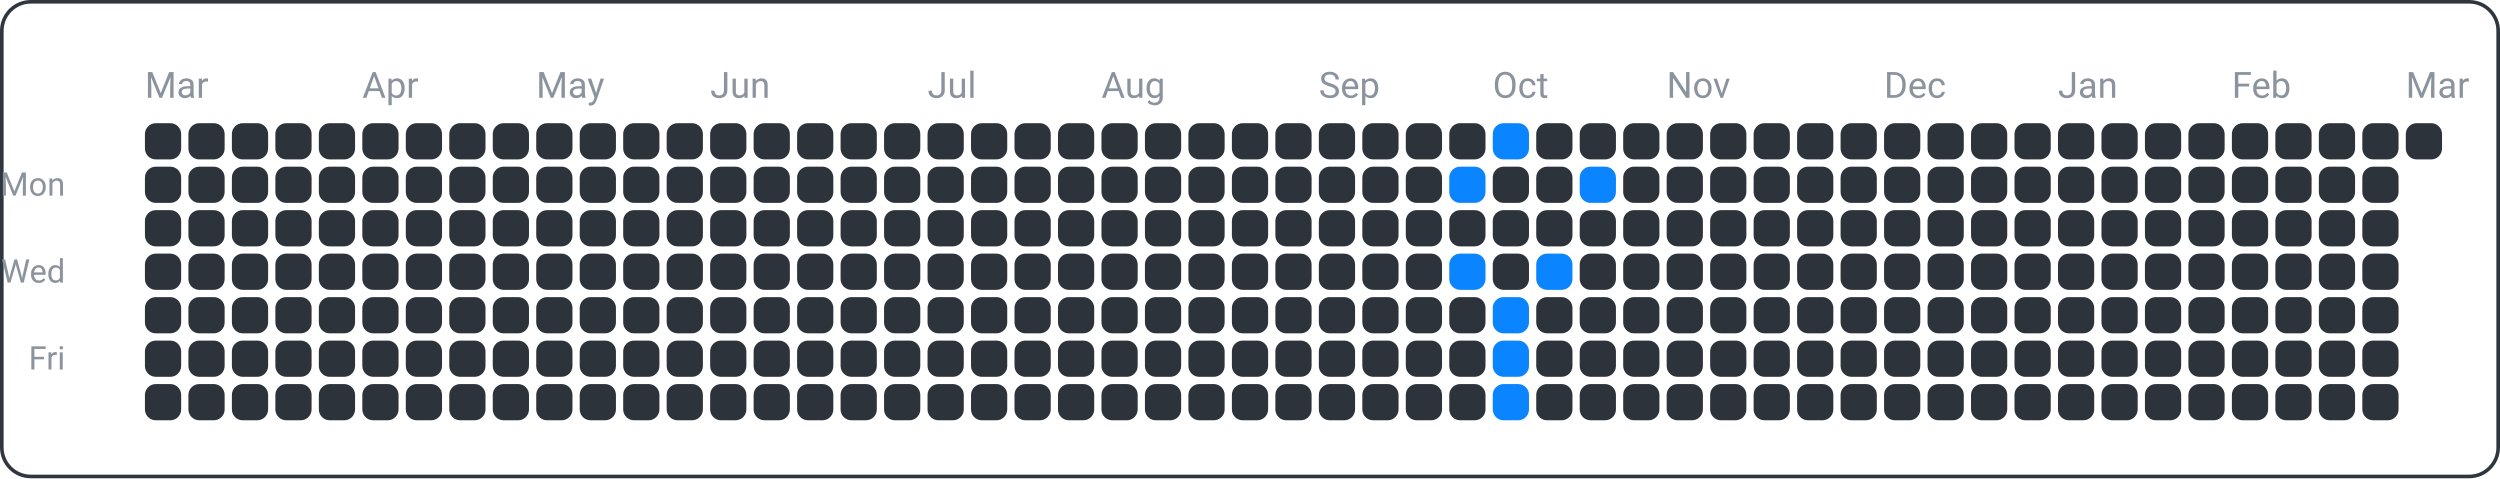
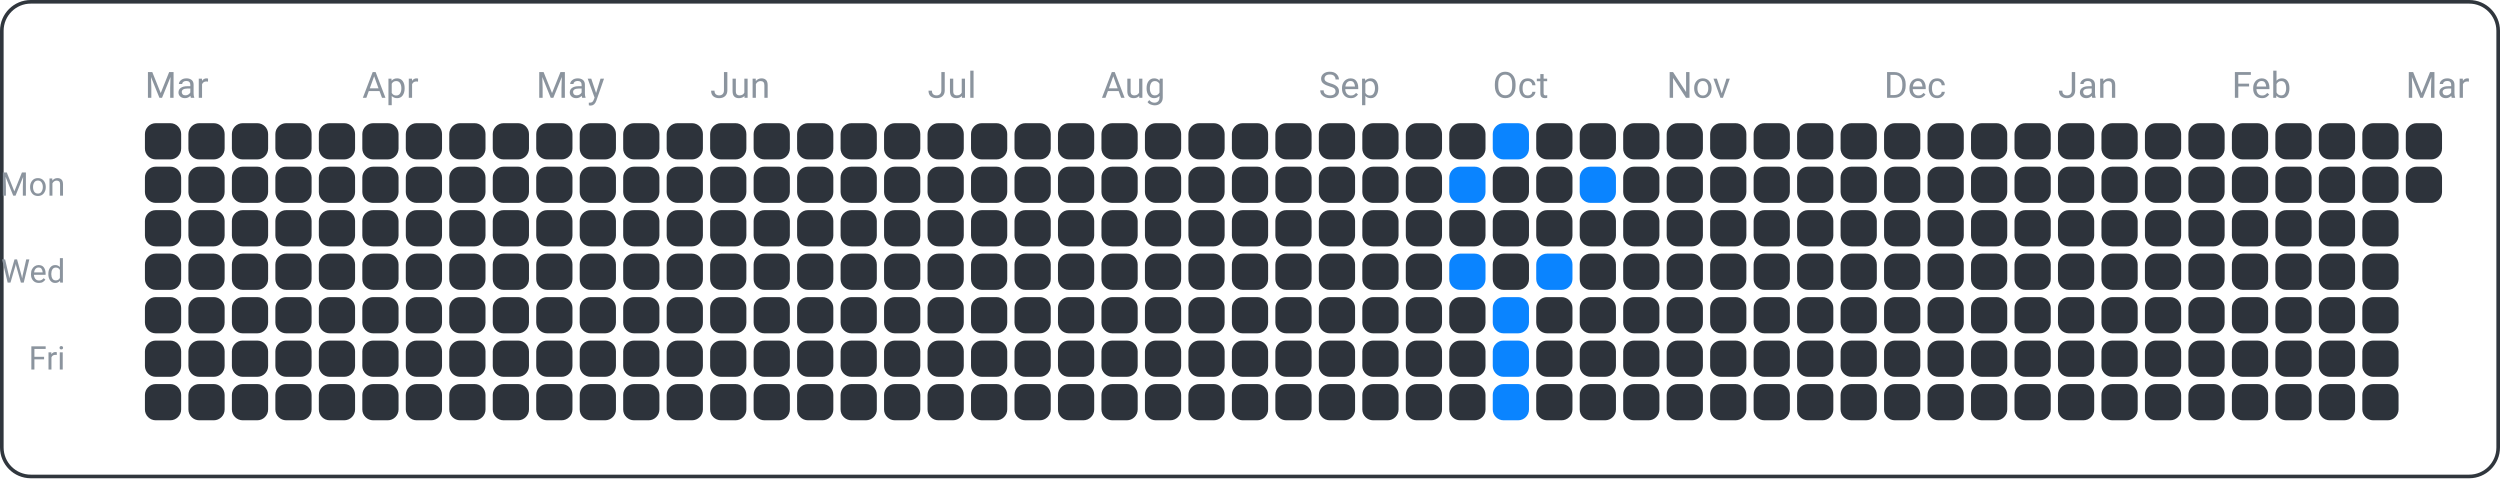
<svg xmlns="http://www.w3.org/2000/svg" width="690" height="132" viewBox="0 0 690 132">
  <rect x="0.5" y="0.5" width="689" height="131" fill="none" rx="8" ry="8" stroke="#30363d" />
  <text x="18" y="54" font-family="ui-sans-serif, -apple-system, Segoe UI, Roboto, Helvetica, Arial" font-size="9" fill="#8b949e" text-anchor="end">Mon</text>
  <text x="18" y="78" font-family="ui-sans-serif, -apple-system, Segoe UI, Roboto, Helvetica, Arial" font-size="9" fill="#8b949e" text-anchor="end">Wed</text>
  <text x="18" y="102" font-family="ui-sans-serif, -apple-system, Segoe UI, Roboto, Helvetica, Arial" font-size="9" fill="#8b949e" text-anchor="end">Fri</text>
  <text x="40" y="27" font-family="ui-sans-serif, -apple-system, Segoe UI, Roboto, Helvetica, Arial" font-size="10" fill="#8b949e" text-anchor="start">Mar</text>
  <text x="100" y="27" font-family="ui-sans-serif, -apple-system, Segoe UI, Roboto, Helvetica, Arial" font-size="10" fill="#8b949e" text-anchor="start">Apr</text>
  <text x="148" y="27" font-family="ui-sans-serif, -apple-system, Segoe UI, Roboto, Helvetica, Arial" font-size="10" fill="#8b949e" text-anchor="start">May</text>
  <text x="196" y="27" font-family="ui-sans-serif, -apple-system, Segoe UI, Roboto, Helvetica, Arial" font-size="10" fill="#8b949e" text-anchor="start">Jun</text>
  <text x="256" y="27" font-family="ui-sans-serif, -apple-system, Segoe UI, Roboto, Helvetica, Arial" font-size="10" fill="#8b949e" text-anchor="start">Jul</text>
  <text x="304" y="27" font-family="ui-sans-serif, -apple-system, Segoe UI, Roboto, Helvetica, Arial" font-size="10" fill="#8b949e" text-anchor="start">Aug</text>
  <text x="364" y="27" font-family="ui-sans-serif, -apple-system, Segoe UI, Roboto, Helvetica, Arial" font-size="10" fill="#8b949e" text-anchor="start">Sep</text>
  <text x="412" y="27" font-family="ui-sans-serif, -apple-system, Segoe UI, Roboto, Helvetica, Arial" font-size="10" fill="#8b949e" text-anchor="start">Oct</text>
  <text x="460" y="27" font-family="ui-sans-serif, -apple-system, Segoe UI, Roboto, Helvetica, Arial" font-size="10" fill="#8b949e" text-anchor="start">Nov</text>
  <text x="520" y="27" font-family="ui-sans-serif, -apple-system, Segoe UI, Roboto, Helvetica, Arial" font-size="10" fill="#8b949e" text-anchor="start">Dec</text>
  <text x="568" y="27" font-family="ui-sans-serif, -apple-system, Segoe UI, Roboto, Helvetica, Arial" font-size="10" fill="#8b949e" text-anchor="start">Jan</text>
  <text x="616" y="27" font-family="ui-sans-serif, -apple-system, Segoe UI, Roboto, Helvetica, Arial" font-size="10" fill="#8b949e" text-anchor="start">Feb</text>
  <text x="664" y="27" font-family="ui-sans-serif, -apple-system, Segoe UI, Roboto, Helvetica, Arial" font-size="10" fill="#8b949e" text-anchor="start">Mar</text>
  <rect x="40" y="34" width="10" height="10" fill="#2d333b" rx="3" ry="3" />
  <rect x="40" y="46" width="10" height="10" fill="#2d333b" rx="3" ry="3" />
  <rect x="40" y="58" width="10" height="10" fill="#2d333b" rx="3" ry="3" />
  <rect x="40" y="70" width="10" height="10" fill="#2d333b" rx="3" ry="3" />
  <rect x="40" y="82" width="10" height="10" fill="#2d333b" rx="3" ry="3" />
  <rect x="40" y="94" width="10" height="10" fill="#2d333b" rx="3" ry="3" />
  <rect x="40" y="106" width="10" height="10" fill="#2d333b" rx="3" ry="3" />
  <rect x="52" y="34" width="10" height="10" fill="#2d333b" rx="3" ry="3" />
  <rect x="52" y="46" width="10" height="10" fill="#2d333b" rx="3" ry="3" />
  <rect x="52" y="58" width="10" height="10" fill="#2d333b" rx="3" ry="3" />
  <rect x="52" y="70" width="10" height="10" fill="#2d333b" rx="3" ry="3" />
  <rect x="52" y="82" width="10" height="10" fill="#2d333b" rx="3" ry="3" />
  <rect x="52" y="94" width="10" height="10" fill="#2d333b" rx="3" ry="3" />
  <rect x="52" y="106" width="10" height="10" fill="#2d333b" rx="3" ry="3" />
  <rect x="64" y="34" width="10" height="10" fill="#2d333b" rx="3" ry="3" />
  <rect x="64" y="46" width="10" height="10" fill="#2d333b" rx="3" ry="3" />
  <rect x="64" y="58" width="10" height="10" fill="#2d333b" rx="3" ry="3" />
  <rect x="64" y="70" width="10" height="10" fill="#2d333b" rx="3" ry="3" />
  <rect x="64" y="82" width="10" height="10" fill="#2d333b" rx="3" ry="3" />
  <rect x="64" y="94" width="10" height="10" fill="#2d333b" rx="3" ry="3" />
  <rect x="64" y="106" width="10" height="10" fill="#2d333b" rx="3" ry="3" />
  <rect x="76" y="34" width="10" height="10" fill="#2d333b" rx="3" ry="3" />
  <rect x="76" y="46" width="10" height="10" fill="#2d333b" rx="3" ry="3" />
  <rect x="76" y="58" width="10" height="10" fill="#2d333b" rx="3" ry="3" />
  <rect x="76" y="70" width="10" height="10" fill="#2d333b" rx="3" ry="3" />
  <rect x="76" y="82" width="10" height="10" fill="#2d333b" rx="3" ry="3" />
  <rect x="76" y="94" width="10" height="10" fill="#2d333b" rx="3" ry="3" />
  <rect x="76" y="106" width="10" height="10" fill="#2d333b" rx="3" ry="3" />
  <rect x="88" y="34" width="10" height="10" fill="#2d333b" rx="3" ry="3" />
  <rect x="88" y="46" width="10" height="10" fill="#2d333b" rx="3" ry="3" />
  <rect x="88" y="58" width="10" height="10" fill="#2d333b" rx="3" ry="3" />
  <rect x="88" y="70" width="10" height="10" fill="#2d333b" rx="3" ry="3" />
  <rect x="88" y="82" width="10" height="10" fill="#2d333b" rx="3" ry="3" />
  <rect x="88" y="94" width="10" height="10" fill="#2d333b" rx="3" ry="3" />
  <rect x="88" y="106" width="10" height="10" fill="#2d333b" rx="3" ry="3" />
  <rect x="100" y="34" width="10" height="10" fill="#2d333b" rx="3" ry="3" />
  <rect x="100" y="46" width="10" height="10" fill="#2d333b" rx="3" ry="3" />
  <rect x="100" y="58" width="10" height="10" fill="#2d333b" rx="3" ry="3" />
  <rect x="100" y="70" width="10" height="10" fill="#2d333b" rx="3" ry="3" />
  <rect x="100" y="82" width="10" height="10" fill="#2d333b" rx="3" ry="3" />
  <rect x="100" y="94" width="10" height="10" fill="#2d333b" rx="3" ry="3" />
  <rect x="100" y="106" width="10" height="10" fill="#2d333b" rx="3" ry="3" />
  <rect x="112" y="34" width="10" height="10" fill="#2d333b" rx="3" ry="3" />
  <rect x="112" y="46" width="10" height="10" fill="#2d333b" rx="3" ry="3" />
  <rect x="112" y="58" width="10" height="10" fill="#2d333b" rx="3" ry="3" />
  <rect x="112" y="70" width="10" height="10" fill="#2d333b" rx="3" ry="3" />
  <rect x="112" y="82" width="10" height="10" fill="#2d333b" rx="3" ry="3" />
  <rect x="112" y="94" width="10" height="10" fill="#2d333b" rx="3" ry="3" />
  <rect x="112" y="106" width="10" height="10" fill="#2d333b" rx="3" ry="3" />
  <rect x="124" y="34" width="10" height="10" fill="#2d333b" rx="3" ry="3" />
  <rect x="124" y="46" width="10" height="10" fill="#2d333b" rx="3" ry="3" />
  <rect x="124" y="58" width="10" height="10" fill="#2d333b" rx="3" ry="3" />
  <rect x="124" y="70" width="10" height="10" fill="#2d333b" rx="3" ry="3" />
  <rect x="124" y="82" width="10" height="10" fill="#2d333b" rx="3" ry="3" />
  <rect x="124" y="94" width="10" height="10" fill="#2d333b" rx="3" ry="3" />
  <rect x="124" y="106" width="10" height="10" fill="#2d333b" rx="3" ry="3" />
  <rect x="136" y="34" width="10" height="10" fill="#2d333b" rx="3" ry="3" />
  <rect x="136" y="46" width="10" height="10" fill="#2d333b" rx="3" ry="3" />
  <rect x="136" y="58" width="10" height="10" fill="#2d333b" rx="3" ry="3" />
  <rect x="136" y="70" width="10" height="10" fill="#2d333b" rx="3" ry="3" />
  <rect x="136" y="82" width="10" height="10" fill="#2d333b" rx="3" ry="3" />
  <rect x="136" y="94" width="10" height="10" fill="#2d333b" rx="3" ry="3" />
  <rect x="136" y="106" width="10" height="10" fill="#2d333b" rx="3" ry="3" />
  <rect x="148" y="34" width="10" height="10" fill="#2d333b" rx="3" ry="3" />
  <rect x="148" y="46" width="10" height="10" fill="#2d333b" rx="3" ry="3" />
  <rect x="148" y="58" width="10" height="10" fill="#2d333b" rx="3" ry="3" />
  <rect x="148" y="70" width="10" height="10" fill="#2d333b" rx="3" ry="3" />
  <rect x="148" y="82" width="10" height="10" fill="#2d333b" rx="3" ry="3" />
  <rect x="148" y="94" width="10" height="10" fill="#2d333b" rx="3" ry="3" />
  <rect x="148" y="106" width="10" height="10" fill="#2d333b" rx="3" ry="3" />
  <rect x="160" y="34" width="10" height="10" fill="#2d333b" rx="3" ry="3" />
  <rect x="160" y="46" width="10" height="10" fill="#2d333b" rx="3" ry="3" />
  <rect x="160" y="58" width="10" height="10" fill="#2d333b" rx="3" ry="3" />
  <rect x="160" y="70" width="10" height="10" fill="#2d333b" rx="3" ry="3" />
  <rect x="160" y="82" width="10" height="10" fill="#2d333b" rx="3" ry="3" />
  <rect x="160" y="94" width="10" height="10" fill="#2d333b" rx="3" ry="3" />
  <rect x="160" y="106" width="10" height="10" fill="#2d333b" rx="3" ry="3" />
  <rect x="172" y="34" width="10" height="10" fill="#2d333b" rx="3" ry="3" />
  <rect x="172" y="46" width="10" height="10" fill="#2d333b" rx="3" ry="3" />
  <rect x="172" y="58" width="10" height="10" fill="#2d333b" rx="3" ry="3" />
  <rect x="172" y="70" width="10" height="10" fill="#2d333b" rx="3" ry="3" />
  <rect x="172" y="82" width="10" height="10" fill="#2d333b" rx="3" ry="3" />
  <rect x="172" y="94" width="10" height="10" fill="#2d333b" rx="3" ry="3" />
  <rect x="172" y="106" width="10" height="10" fill="#2d333b" rx="3" ry="3" />
  <rect x="184" y="34" width="10" height="10" fill="#2d333b" rx="3" ry="3" />
  <rect x="184" y="46" width="10" height="10" fill="#2d333b" rx="3" ry="3" />
  <rect x="184" y="58" width="10" height="10" fill="#2d333b" rx="3" ry="3" />
  <rect x="184" y="70" width="10" height="10" fill="#2d333b" rx="3" ry="3" />
  <rect x="184" y="82" width="10" height="10" fill="#2d333b" rx="3" ry="3" />
  <rect x="184" y="94" width="10" height="10" fill="#2d333b" rx="3" ry="3" />
  <rect x="184" y="106" width="10" height="10" fill="#2d333b" rx="3" ry="3" />
  <rect x="196" y="34" width="10" height="10" fill="#2d333b" rx="3" ry="3" />
  <rect x="196" y="46" width="10" height="10" fill="#2d333b" rx="3" ry="3" />
  <rect x="196" y="58" width="10" height="10" fill="#2d333b" rx="3" ry="3" />
  <rect x="196" y="70" width="10" height="10" fill="#2d333b" rx="3" ry="3" />
  <rect x="196" y="82" width="10" height="10" fill="#2d333b" rx="3" ry="3" />
  <rect x="196" y="94" width="10" height="10" fill="#2d333b" rx="3" ry="3" />
  <rect x="196" y="106" width="10" height="10" fill="#2d333b" rx="3" ry="3" />
  <rect x="208" y="34" width="10" height="10" fill="#2d333b" rx="3" ry="3" />
  <rect x="208" y="46" width="10" height="10" fill="#2d333b" rx="3" ry="3" />
  <rect x="208" y="58" width="10" height="10" fill="#2d333b" rx="3" ry="3" />
  <rect x="208" y="70" width="10" height="10" fill="#2d333b" rx="3" ry="3" />
  <rect x="208" y="82" width="10" height="10" fill="#2d333b" rx="3" ry="3" />
  <rect x="208" y="94" width="10" height="10" fill="#2d333b" rx="3" ry="3" />
  <rect x="208" y="106" width="10" height="10" fill="#2d333b" rx="3" ry="3" />
  <rect x="220" y="34" width="10" height="10" fill="#2d333b" rx="3" ry="3" />
  <rect x="220" y="46" width="10" height="10" fill="#2d333b" rx="3" ry="3" />
  <rect x="220" y="58" width="10" height="10" fill="#2d333b" rx="3" ry="3" />
  <rect x="220" y="70" width="10" height="10" fill="#2d333b" rx="3" ry="3" />
  <rect x="220" y="82" width="10" height="10" fill="#2d333b" rx="3" ry="3" />
  <rect x="220" y="94" width="10" height="10" fill="#2d333b" rx="3" ry="3" />
  <rect x="220" y="106" width="10" height="10" fill="#2d333b" rx="3" ry="3" />
  <rect x="232" y="34" width="10" height="10" fill="#2d333b" rx="3" ry="3" />
  <rect x="232" y="46" width="10" height="10" fill="#2d333b" rx="3" ry="3" />
  <rect x="232" y="58" width="10" height="10" fill="#2d333b" rx="3" ry="3" />
  <rect x="232" y="70" width="10" height="10" fill="#2d333b" rx="3" ry="3" />
  <rect x="232" y="82" width="10" height="10" fill="#2d333b" rx="3" ry="3" />
  <rect x="232" y="94" width="10" height="10" fill="#2d333b" rx="3" ry="3" />
  <rect x="232" y="106" width="10" height="10" fill="#2d333b" rx="3" ry="3" />
  <rect x="244" y="34" width="10" height="10" fill="#2d333b" rx="3" ry="3" />
  <rect x="244" y="46" width="10" height="10" fill="#2d333b" rx="3" ry="3" />
  <rect x="244" y="58" width="10" height="10" fill="#2d333b" rx="3" ry="3" />
  <rect x="244" y="70" width="10" height="10" fill="#2d333b" rx="3" ry="3" />
  <rect x="244" y="82" width="10" height="10" fill="#2d333b" rx="3" ry="3" />
  <rect x="244" y="94" width="10" height="10" fill="#2d333b" rx="3" ry="3" />
  <rect x="244" y="106" width="10" height="10" fill="#2d333b" rx="3" ry="3" />
  <rect x="256" y="34" width="10" height="10" fill="#2d333b" rx="3" ry="3" />
  <rect x="256" y="46" width="10" height="10" fill="#2d333b" rx="3" ry="3" />
  <rect x="256" y="58" width="10" height="10" fill="#2d333b" rx="3" ry="3" />
  <rect x="256" y="70" width="10" height="10" fill="#2d333b" rx="3" ry="3" />
  <rect x="256" y="82" width="10" height="10" fill="#2d333b" rx="3" ry="3" />
  <rect x="256" y="94" width="10" height="10" fill="#2d333b" rx="3" ry="3" />
  <rect x="256" y="106" width="10" height="10" fill="#2d333b" rx="3" ry="3" />
  <rect x="268" y="34" width="10" height="10" fill="#2d333b" rx="3" ry="3" />
  <rect x="268" y="46" width="10" height="10" fill="#2d333b" rx="3" ry="3" />
  <rect x="268" y="58" width="10" height="10" fill="#2d333b" rx="3" ry="3" />
  <rect x="268" y="70" width="10" height="10" fill="#2d333b" rx="3" ry="3" />
  <rect x="268" y="82" width="10" height="10" fill="#2d333b" rx="3" ry="3" />
  <rect x="268" y="94" width="10" height="10" fill="#2d333b" rx="3" ry="3" />
  <rect x="268" y="106" width="10" height="10" fill="#2d333b" rx="3" ry="3" />
  <rect x="280" y="34" width="10" height="10" fill="#2d333b" rx="3" ry="3" />
  <rect x="280" y="46" width="10" height="10" fill="#2d333b" rx="3" ry="3" />
  <rect x="280" y="58" width="10" height="10" fill="#2d333b" rx="3" ry="3" />
  <rect x="280" y="70" width="10" height="10" fill="#2d333b" rx="3" ry="3" />
  <rect x="280" y="82" width="10" height="10" fill="#2d333b" rx="3" ry="3" />
  <rect x="280" y="94" width="10" height="10" fill="#2d333b" rx="3" ry="3" />
  <rect x="280" y="106" width="10" height="10" fill="#2d333b" rx="3" ry="3" />
  <rect x="292" y="34" width="10" height="10" fill="#2d333b" rx="3" ry="3" />
  <rect x="292" y="46" width="10" height="10" fill="#2d333b" rx="3" ry="3" />
  <rect x="292" y="58" width="10" height="10" fill="#2d333b" rx="3" ry="3" />
  <rect x="292" y="70" width="10" height="10" fill="#2d333b" rx="3" ry="3" />
  <rect x="292" y="82" width="10" height="10" fill="#2d333b" rx="3" ry="3" />
  <rect x="292" y="94" width="10" height="10" fill="#2d333b" rx="3" ry="3" />
  <rect x="292" y="106" width="10" height="10" fill="#2d333b" rx="3" ry="3" />
  <rect x="304" y="34" width="10" height="10" fill="#2d333b" rx="3" ry="3" />
  <rect x="304" y="46" width="10" height="10" fill="#2d333b" rx="3" ry="3" />
  <rect x="304" y="58" width="10" height="10" fill="#2d333b" rx="3" ry="3" />
  <rect x="304" y="70" width="10" height="10" fill="#2d333b" rx="3" ry="3" />
  <rect x="304" y="82" width="10" height="10" fill="#2d333b" rx="3" ry="3" />
  <rect x="304" y="94" width="10" height="10" fill="#2d333b" rx="3" ry="3" />
  <rect x="304" y="106" width="10" height="10" fill="#2d333b" rx="3" ry="3" />
  <rect x="316" y="34" width="10" height="10" fill="#2d333b" rx="3" ry="3" />
  <rect x="316" y="46" width="10" height="10" fill="#2d333b" rx="3" ry="3" />
  <rect x="316" y="58" width="10" height="10" fill="#2d333b" rx="3" ry="3" />
  <rect x="316" y="70" width="10" height="10" fill="#2d333b" rx="3" ry="3" />
  <rect x="316" y="82" width="10" height="10" fill="#2d333b" rx="3" ry="3" />
  <rect x="316" y="94" width="10" height="10" fill="#2d333b" rx="3" ry="3" />
  <rect x="316" y="106" width="10" height="10" fill="#2d333b" rx="3" ry="3" />
  <rect x="328" y="34" width="10" height="10" fill="#2d333b" rx="3" ry="3" />
  <rect x="328" y="46" width="10" height="10" fill="#2d333b" rx="3" ry="3" />
  <rect x="328" y="58" width="10" height="10" fill="#2d333b" rx="3" ry="3" />
  <rect x="328" y="70" width="10" height="10" fill="#2d333b" rx="3" ry="3" />
  <rect x="328" y="82" width="10" height="10" fill="#2d333b" rx="3" ry="3" />
  <rect x="328" y="94" width="10" height="10" fill="#2d333b" rx="3" ry="3" />
  <rect x="328" y="106" width="10" height="10" fill="#2d333b" rx="3" ry="3" />
  <rect x="340" y="34" width="10" height="10" fill="#2d333b" rx="3" ry="3" />
  <rect x="340" y="46" width="10" height="10" fill="#2d333b" rx="3" ry="3" />
  <rect x="340" y="58" width="10" height="10" fill="#2d333b" rx="3" ry="3" />
  <rect x="340" y="70" width="10" height="10" fill="#2d333b" rx="3" ry="3" />
  <rect x="340" y="82" width="10" height="10" fill="#2d333b" rx="3" ry="3" />
  <rect x="340" y="94" width="10" height="10" fill="#2d333b" rx="3" ry="3" />
  <rect x="340" y="106" width="10" height="10" fill="#2d333b" rx="3" ry="3" />
  <rect x="352" y="34" width="10" height="10" fill="#2d333b" rx="3" ry="3" />
  <rect x="352" y="46" width="10" height="10" fill="#2d333b" rx="3" ry="3" />
  <rect x="352" y="58" width="10" height="10" fill="#2d333b" rx="3" ry="3" />
  <rect x="352" y="70" width="10" height="10" fill="#2d333b" rx="3" ry="3" />
  <rect x="352" y="82" width="10" height="10" fill="#2d333b" rx="3" ry="3" />
  <rect x="352" y="94" width="10" height="10" fill="#2d333b" rx="3" ry="3" />
  <rect x="352" y="106" width="10" height="10" fill="#2d333b" rx="3" ry="3" />
  <rect x="364" y="34" width="10" height="10" fill="#2d333b" rx="3" ry="3" />
  <rect x="364" y="46" width="10" height="10" fill="#2d333b" rx="3" ry="3" />
  <rect x="364" y="58" width="10" height="10" fill="#2d333b" rx="3" ry="3" />
  <rect x="364" y="70" width="10" height="10" fill="#2d333b" rx="3" ry="3" />
  <rect x="364" y="82" width="10" height="10" fill="#2d333b" rx="3" ry="3" />
  <rect x="364" y="94" width="10" height="10" fill="#2d333b" rx="3" ry="3" />
  <rect x="364" y="106" width="10" height="10" fill="#2d333b" rx="3" ry="3" />
  <rect x="376" y="34" width="10" height="10" fill="#2d333b" rx="3" ry="3" />
  <rect x="376" y="46" width="10" height="10" fill="#2d333b" rx="3" ry="3" />
  <rect x="376" y="58" width="10" height="10" fill="#2d333b" rx="3" ry="3" />
  <rect x="376" y="70" width="10" height="10" fill="#2d333b" rx="3" ry="3" />
  <rect x="376" y="82" width="10" height="10" fill="#2d333b" rx="3" ry="3" />
  <rect x="376" y="94" width="10" height="10" fill="#2d333b" rx="3" ry="3" />
  <rect x="376" y="106" width="10" height="10" fill="#2d333b" rx="3" ry="3" />
  <rect x="388" y="34" width="10" height="10" fill="#2d333b" rx="3" ry="3" />
  <rect x="388" y="46" width="10" height="10" fill="#2d333b" rx="3" ry="3" />
  <rect x="388" y="58" width="10" height="10" fill="#2d333b" rx="3" ry="3" />
  <rect x="388" y="70" width="10" height="10" fill="#2d333b" rx="3" ry="3" />
  <rect x="388" y="82" width="10" height="10" fill="#2d333b" rx="3" ry="3" />
  <rect x="388" y="94" width="10" height="10" fill="#2d333b" rx="3" ry="3" />
  <rect x="388" y="106" width="10" height="10" fill="#2d333b" rx="3" ry="3" />
  <rect x="400" y="34" width="10" height="10" fill="#2d333b" rx="3" ry="3" />
  <rect x="400" y="46" width="10" height="10" fill="#0a84ff" rx="3" ry="3" />
  <rect x="400" y="58" width="10" height="10" fill="#2d333b" rx="3" ry="3" />
  <rect x="400" y="70" width="10" height="10" fill="#0a84ff" rx="3" ry="3" />
  <rect x="400" y="82" width="10" height="10" fill="#2d333b" rx="3" ry="3" />
  <rect x="400" y="94" width="10" height="10" fill="#2d333b" rx="3" ry="3" />
  <rect x="400" y="106" width="10" height="10" fill="#2d333b" rx="3" ry="3" />
  <rect x="412" y="34" width="10" height="10" fill="#0a84ff" rx="3" ry="3" />
  <rect x="412" y="46" width="10" height="10" fill="#2d333b" rx="3" ry="3" />
  <rect x="412" y="58" width="10" height="10" fill="#2d333b" rx="3" ry="3" />
  <rect x="412" y="70" width="10" height="10" fill="#2d333b" rx="3" ry="3" />
  <rect x="412" y="82" width="10" height="10" fill="#0a84ff" rx="3" ry="3" />
  <rect x="412" y="94" width="10" height="10" fill="#0a84ff" rx="3" ry="3" />
  <rect x="412" y="106" width="10" height="10" fill="#0a84ff" rx="3" ry="3" />
  <rect x="424" y="34" width="10" height="10" fill="#2d333b" rx="3" ry="3" />
  <rect x="424" y="46" width="10" height="10" fill="#2d333b" rx="3" ry="3" />
  <rect x="424" y="58" width="10" height="10" fill="#2d333b" rx="3" ry="3" />
  <rect x="424" y="70" width="10" height="10" fill="#0a84ff" rx="3" ry="3" />
  <rect x="424" y="82" width="10" height="10" fill="#2d333b" rx="3" ry="3" />
  <rect x="424" y="94" width="10" height="10" fill="#2d333b" rx="3" ry="3" />
  <rect x="424" y="106" width="10" height="10" fill="#2d333b" rx="3" ry="3" />
  <rect x="436" y="34" width="10" height="10" fill="#2d333b" rx="3" ry="3" />
  <rect x="436" y="46" width="10" height="10" fill="#0a84ff" rx="3" ry="3" />
  <rect x="436" y="58" width="10" height="10" fill="#2d333b" rx="3" ry="3" />
  <rect x="436" y="70" width="10" height="10" fill="#2d333b" rx="3" ry="3" />
  <rect x="436" y="82" width="10" height="10" fill="#2d333b" rx="3" ry="3" />
  <rect x="436" y="94" width="10" height="10" fill="#2d333b" rx="3" ry="3" />
  <rect x="436" y="106" width="10" height="10" fill="#2d333b" rx="3" ry="3" />
  <rect x="448" y="34" width="10" height="10" fill="#2d333b" rx="3" ry="3" />
  <rect x="448" y="46" width="10" height="10" fill="#2d333b" rx="3" ry="3" />
  <rect x="448" y="58" width="10" height="10" fill="#2d333b" rx="3" ry="3" />
  <rect x="448" y="70" width="10" height="10" fill="#2d333b" rx="3" ry="3" />
  <rect x="448" y="82" width="10" height="10" fill="#2d333b" rx="3" ry="3" />
  <rect x="448" y="94" width="10" height="10" fill="#2d333b" rx="3" ry="3" />
  <rect x="448" y="106" width="10" height="10" fill="#2d333b" rx="3" ry="3" />
  <rect x="460" y="34" width="10" height="10" fill="#2d333b" rx="3" ry="3" />
  <rect x="460" y="46" width="10" height="10" fill="#2d333b" rx="3" ry="3" />
  <rect x="460" y="58" width="10" height="10" fill="#2d333b" rx="3" ry="3" />
  <rect x="460" y="70" width="10" height="10" fill="#2d333b" rx="3" ry="3" />
  <rect x="460" y="82" width="10" height="10" fill="#2d333b" rx="3" ry="3" />
  <rect x="460" y="94" width="10" height="10" fill="#2d333b" rx="3" ry="3" />
  <rect x="460" y="106" width="10" height="10" fill="#2d333b" rx="3" ry="3" />
  <rect x="472" y="34" width="10" height="10" fill="#2d333b" rx="3" ry="3" />
  <rect x="472" y="46" width="10" height="10" fill="#2d333b" rx="3" ry="3" />
  <rect x="472" y="58" width="10" height="10" fill="#2d333b" rx="3" ry="3" />
  <rect x="472" y="70" width="10" height="10" fill="#2d333b" rx="3" ry="3" />
  <rect x="472" y="82" width="10" height="10" fill="#2d333b" rx="3" ry="3" />
  <rect x="472" y="94" width="10" height="10" fill="#2d333b" rx="3" ry="3" />
  <rect x="472" y="106" width="10" height="10" fill="#2d333b" rx="3" ry="3" />
  <rect x="484" y="34" width="10" height="10" fill="#2d333b" rx="3" ry="3" />
  <rect x="484" y="46" width="10" height="10" fill="#2d333b" rx="3" ry="3" />
  <rect x="484" y="58" width="10" height="10" fill="#2d333b" rx="3" ry="3" />
  <rect x="484" y="70" width="10" height="10" fill="#2d333b" rx="3" ry="3" />
  <rect x="484" y="82" width="10" height="10" fill="#2d333b" rx="3" ry="3" />
  <rect x="484" y="94" width="10" height="10" fill="#2d333b" rx="3" ry="3" />
  <rect x="484" y="106" width="10" height="10" fill="#2d333b" rx="3" ry="3" />
  <rect x="496" y="34" width="10" height="10" fill="#2d333b" rx="3" ry="3" />
  <rect x="496" y="46" width="10" height="10" fill="#2d333b" rx="3" ry="3" />
  <rect x="496" y="58" width="10" height="10" fill="#2d333b" rx="3" ry="3" />
  <rect x="496" y="70" width="10" height="10" fill="#2d333b" rx="3" ry="3" />
  <rect x="496" y="82" width="10" height="10" fill="#2d333b" rx="3" ry="3" />
  <rect x="496" y="94" width="10" height="10" fill="#2d333b" rx="3" ry="3" />
  <rect x="496" y="106" width="10" height="10" fill="#2d333b" rx="3" ry="3" />
  <rect x="508" y="34" width="10" height="10" fill="#2d333b" rx="3" ry="3" />
  <rect x="508" y="46" width="10" height="10" fill="#2d333b" rx="3" ry="3" />
  <rect x="508" y="58" width="10" height="10" fill="#2d333b" rx="3" ry="3" />
  <rect x="508" y="70" width="10" height="10" fill="#2d333b" rx="3" ry="3" />
  <rect x="508" y="82" width="10" height="10" fill="#2d333b" rx="3" ry="3" />
  <rect x="508" y="94" width="10" height="10" fill="#2d333b" rx="3" ry="3" />
  <rect x="508" y="106" width="10" height="10" fill="#2d333b" rx="3" ry="3" />
  <rect x="520" y="34" width="10" height="10" fill="#2d333b" rx="3" ry="3" />
  <rect x="520" y="46" width="10" height="10" fill="#2d333b" rx="3" ry="3" />
  <rect x="520" y="58" width="10" height="10" fill="#2d333b" rx="3" ry="3" />
  <rect x="520" y="70" width="10" height="10" fill="#2d333b" rx="3" ry="3" />
  <rect x="520" y="82" width="10" height="10" fill="#2d333b" rx="3" ry="3" />
  <rect x="520" y="94" width="10" height="10" fill="#2d333b" rx="3" ry="3" />
  <rect x="520" y="106" width="10" height="10" fill="#2d333b" rx="3" ry="3" />
  <rect x="532" y="34" width="10" height="10" fill="#2d333b" rx="3" ry="3" />
  <rect x="532" y="46" width="10" height="10" fill="#2d333b" rx="3" ry="3" />
  <rect x="532" y="58" width="10" height="10" fill="#2d333b" rx="3" ry="3" />
  <rect x="532" y="70" width="10" height="10" fill="#2d333b" rx="3" ry="3" />
  <rect x="532" y="82" width="10" height="10" fill="#2d333b" rx="3" ry="3" />
  <rect x="532" y="94" width="10" height="10" fill="#2d333b" rx="3" ry="3" />
  <rect x="532" y="106" width="10" height="10" fill="#2d333b" rx="3" ry="3" />
  <rect x="544" y="34" width="10" height="10" fill="#2d333b" rx="3" ry="3" />
  <rect x="544" y="46" width="10" height="10" fill="#2d333b" rx="3" ry="3" />
  <rect x="544" y="58" width="10" height="10" fill="#2d333b" rx="3" ry="3" />
  <rect x="544" y="70" width="10" height="10" fill="#2d333b" rx="3" ry="3" />
  <rect x="544" y="82" width="10" height="10" fill="#2d333b" rx="3" ry="3" />
  <rect x="544" y="94" width="10" height="10" fill="#2d333b" rx="3" ry="3" />
  <rect x="544" y="106" width="10" height="10" fill="#2d333b" rx="3" ry="3" />
  <rect x="556" y="34" width="10" height="10" fill="#2d333b" rx="3" ry="3" />
  <rect x="556" y="46" width="10" height="10" fill="#2d333b" rx="3" ry="3" />
  <rect x="556" y="58" width="10" height="10" fill="#2d333b" rx="3" ry="3" />
  <rect x="556" y="70" width="10" height="10" fill="#2d333b" rx="3" ry="3" />
  <rect x="556" y="82" width="10" height="10" fill="#2d333b" rx="3" ry="3" />
  <rect x="556" y="94" width="10" height="10" fill="#2d333b" rx="3" ry="3" />
  <rect x="556" y="106" width="10" height="10" fill="#2d333b" rx="3" ry="3" />
  <rect x="568" y="34" width="10" height="10" fill="#2d333b" rx="3" ry="3" />
  <rect x="568" y="46" width="10" height="10" fill="#2d333b" rx="3" ry="3" />
  <rect x="568" y="58" width="10" height="10" fill="#2d333b" rx="3" ry="3" />
  <rect x="568" y="70" width="10" height="10" fill="#2d333b" rx="3" ry="3" />
  <rect x="568" y="82" width="10" height="10" fill="#2d333b" rx="3" ry="3" />
  <rect x="568" y="94" width="10" height="10" fill="#2d333b" rx="3" ry="3" />
  <rect x="568" y="106" width="10" height="10" fill="#2d333b" rx="3" ry="3" />
  <rect x="580" y="34" width="10" height="10" fill="#2d333b" rx="3" ry="3" />
  <rect x="580" y="46" width="10" height="10" fill="#2d333b" rx="3" ry="3" />
  <rect x="580" y="58" width="10" height="10" fill="#2d333b" rx="3" ry="3" />
  <rect x="580" y="70" width="10" height="10" fill="#2d333b" rx="3" ry="3" />
  <rect x="580" y="82" width="10" height="10" fill="#2d333b" rx="3" ry="3" />
  <rect x="580" y="94" width="10" height="10" fill="#2d333b" rx="3" ry="3" />
  <rect x="580" y="106" width="10" height="10" fill="#2d333b" rx="3" ry="3" />
  <rect x="592" y="34" width="10" height="10" fill="#2d333b" rx="3" ry="3" />
  <rect x="592" y="46" width="10" height="10" fill="#2d333b" rx="3" ry="3" />
  <rect x="592" y="58" width="10" height="10" fill="#2d333b" rx="3" ry="3" />
  <rect x="592" y="70" width="10" height="10" fill="#2d333b" rx="3" ry="3" />
  <rect x="592" y="82" width="10" height="10" fill="#2d333b" rx="3" ry="3" />
  <rect x="592" y="94" width="10" height="10" fill="#2d333b" rx="3" ry="3" />
  <rect x="592" y="106" width="10" height="10" fill="#2d333b" rx="3" ry="3" />
  <rect x="604" y="34" width="10" height="10" fill="#2d333b" rx="3" ry="3" />
  <rect x="604" y="46" width="10" height="10" fill="#2d333b" rx="3" ry="3" />
  <rect x="604" y="58" width="10" height="10" fill="#2d333b" rx="3" ry="3" />
  <rect x="604" y="70" width="10" height="10" fill="#2d333b" rx="3" ry="3" />
  <rect x="604" y="82" width="10" height="10" fill="#2d333b" rx="3" ry="3" />
  <rect x="604" y="94" width="10" height="10" fill="#2d333b" rx="3" ry="3" />
  <rect x="604" y="106" width="10" height="10" fill="#2d333b" rx="3" ry="3" />
  <rect x="616" y="34" width="10" height="10" fill="#2d333b" rx="3" ry="3" />
  <rect x="616" y="46" width="10" height="10" fill="#2d333b" rx="3" ry="3" />
  <rect x="616" y="58" width="10" height="10" fill="#2d333b" rx="3" ry="3" />
  <rect x="616" y="70" width="10" height="10" fill="#2d333b" rx="3" ry="3" />
  <rect x="616" y="82" width="10" height="10" fill="#2d333b" rx="3" ry="3" />
  <rect x="616" y="94" width="10" height="10" fill="#2d333b" rx="3" ry="3" />
  <rect x="616" y="106" width="10" height="10" fill="#2d333b" rx="3" ry="3" />
  <rect x="628" y="34" width="10" height="10" fill="#2d333b" rx="3" ry="3" />
  <rect x="628" y="46" width="10" height="10" fill="#2d333b" rx="3" ry="3" />
  <rect x="628" y="58" width="10" height="10" fill="#2d333b" rx="3" ry="3" />
  <rect x="628" y="70" width="10" height="10" fill="#2d333b" rx="3" ry="3" />
  <rect x="628" y="82" width="10" height="10" fill="#2d333b" rx="3" ry="3" />
  <rect x="628" y="94" width="10" height="10" fill="#2d333b" rx="3" ry="3" />
  <rect x="628" y="106" width="10" height="10" fill="#2d333b" rx="3" ry="3" />
  <rect x="640" y="34" width="10" height="10" fill="#2d333b" rx="3" ry="3" />
  <rect x="640" y="46" width="10" height="10" fill="#2d333b" rx="3" ry="3" />
  <rect x="640" y="58" width="10" height="10" fill="#2d333b" rx="3" ry="3" />
  <rect x="640" y="70" width="10" height="10" fill="#2d333b" rx="3" ry="3" />
  <rect x="640" y="82" width="10" height="10" fill="#2d333b" rx="3" ry="3" />
  <rect x="640" y="94" width="10" height="10" fill="#2d333b" rx="3" ry="3" />
  <rect x="640" y="106" width="10" height="10" fill="#2d333b" rx="3" ry="3" />
  <rect x="652" y="34" width="10" height="10" fill="#2d333b" rx="3" ry="3" />
  <rect x="652" y="46" width="10" height="10" fill="#2d333b" rx="3" ry="3" />
  <rect x="652" y="58" width="10" height="10" fill="#2d333b" rx="3" ry="3" />
  <rect x="652" y="70" width="10" height="10" fill="#2d333b" rx="3" ry="3" />
  <rect x="652" y="82" width="10" height="10" fill="#2d333b" rx="3" ry="3" />
  <rect x="652" y="94" width="10" height="10" fill="#2d333b" rx="3" ry="3" />
  <rect x="652" y="106" width="10" height="10" fill="#2d333b" rx="3" ry="3" />
  <rect x="664" y="34" width="10" height="10" fill="#2d333b" rx="3" ry="3" />
+   <rect x="664" y="46" width="10" height="10" fill="#2d333b" rx="3" ry="3" />
</svg>
